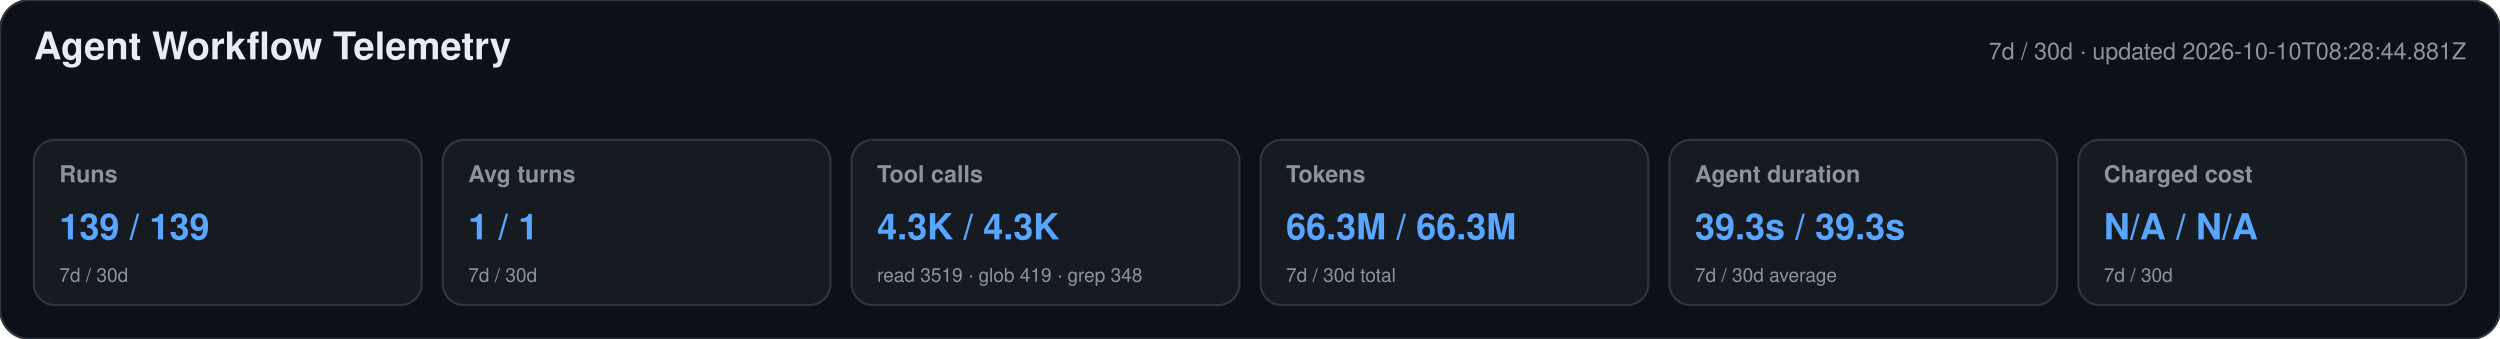
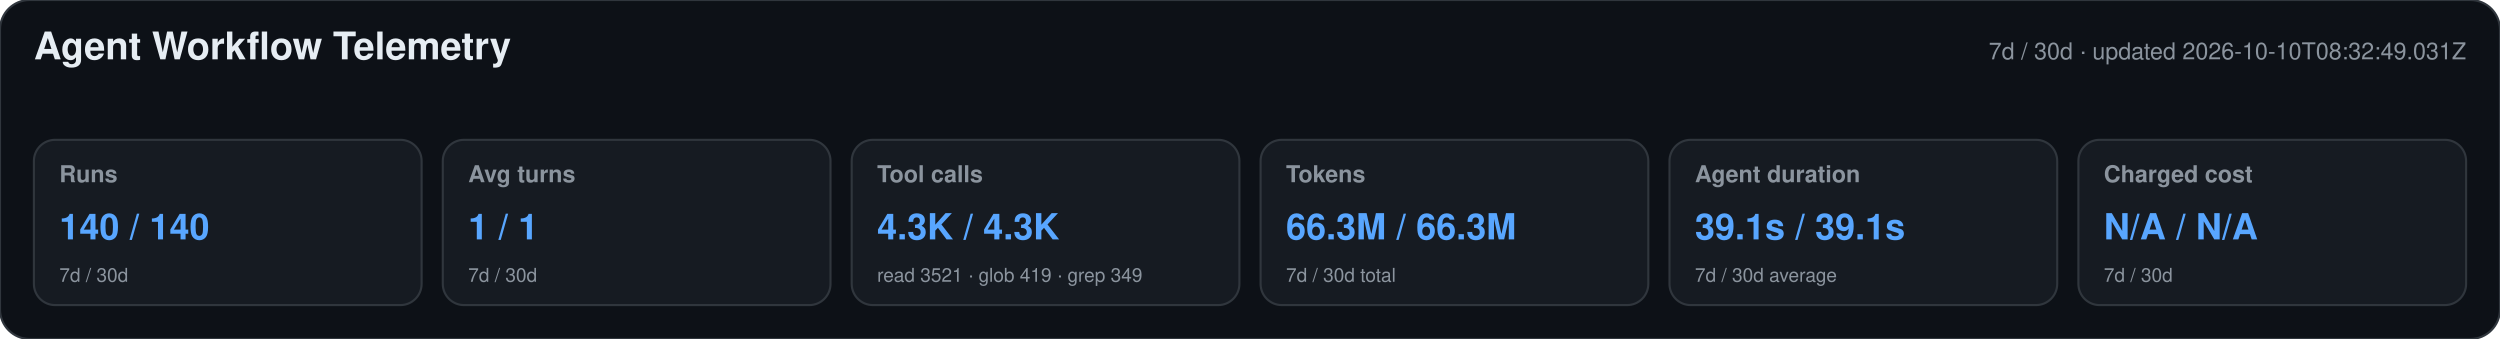
<svg xmlns="http://www.w3.org/2000/svg" width="1180" height="160" viewBox="0 0 1180 160" role="img" aria-labelledby="title desc">
  <style>text{font-family:-apple-system,BlinkMacSystemFont,"Segoe UI",Helvetica,Arial,sans-serif}.heading{font-size:18px;font-weight:650;fill:#e6edf3}.meta,.label,.secondary{fill:#8b949e}.meta,.label{font-size:11px}.label{font-weight:600}.primary{font-size:17px;font-weight:700;fill:#58a6ff}.secondary{font-size:9px}</style>
  <rect width="1180" height="160" rx="14" fill="#0d1117" stroke="#30363d" />
  <text x="16" y="28" class="heading">Agent Workflow Telemetry</text>
-   <text x="1164" y="28" text-anchor="end" class="meta">7d / 30d · updated 2026-10-10T08:28:44.881Z</text>
+   <text x="1164" y="28" text-anchor="end" class="meta">7d / 30d · updated 2026-10-10T08:32:49.031Z</text>
  <g>
    <rect x="16" y="66" width="183" height="78" rx="10" fill="#161b22" stroke="#30363d" />
    <text x="28" y="86" class="label">Runs</text>
-     <text x="28" y="113" class="primary">139 / 139</text>
+     <text x="28" y="113" class="primary">140 / 140</text>
    <text x="28" y="133" class="secondary">7d / 30d</text>
  </g>
  <g>
    <rect x="209" y="66" width="183" height="78" rx="10" fill="#161b22" stroke="#30363d" />
    <text x="221" y="86" class="label">Avg turns</text>
    <text x="221" y="113" class="primary">1 / 1</text>
    <text x="221" y="133" class="secondary">7d / 30d</text>
  </g>
  <g>
    <rect x="402" y="66" width="183" height="78" rx="10" fill="#161b22" stroke="#30363d" />
    <text x="414" y="86" class="label">Tool calls</text>
    <text x="414" y="113" class="primary">4.3K / 4.3K</text>
-     <text x="414" y="133" class="secondary">read 3519 · glob 419 · grep 348</text>
+     <text x="414" y="133" class="secondary">read 3521 · glob 419 · grep 349</text>
  </g>
  <g>
    <rect x="595" y="66" width="183" height="78" rx="10" fill="#161b22" stroke="#30363d" />
    <text x="607" y="86" class="label">Tokens</text>
    <text x="607" y="113" class="primary">66.3M / 66.3M</text>
    <text x="607" y="133" class="secondary">7d / 30d total</text>
  </g>
  <g>
    <rect x="788" y="66" width="183" height="78" rx="10" fill="#161b22" stroke="#30363d" />
    <text x="800" y="86" class="label">Agent duration</text>
-     <text x="800" y="113" class="primary">39.3s / 39.3s</text>
+     <text x="800" y="113" class="primary">39.1s / 39.1s</text>
    <text x="800" y="133" class="secondary">7d / 30d average</text>
  </g>
  <g>
    <rect x="981" y="66" width="183" height="78" rx="10" fill="#161b22" stroke="#30363d" />
    <text x="993" y="86" class="label">Charged cost</text>
    <text x="993" y="113" class="primary">N/A / N/A</text>
    <text x="993" y="133" class="secondary">7d / 30d</text>
  </g>
</svg>
